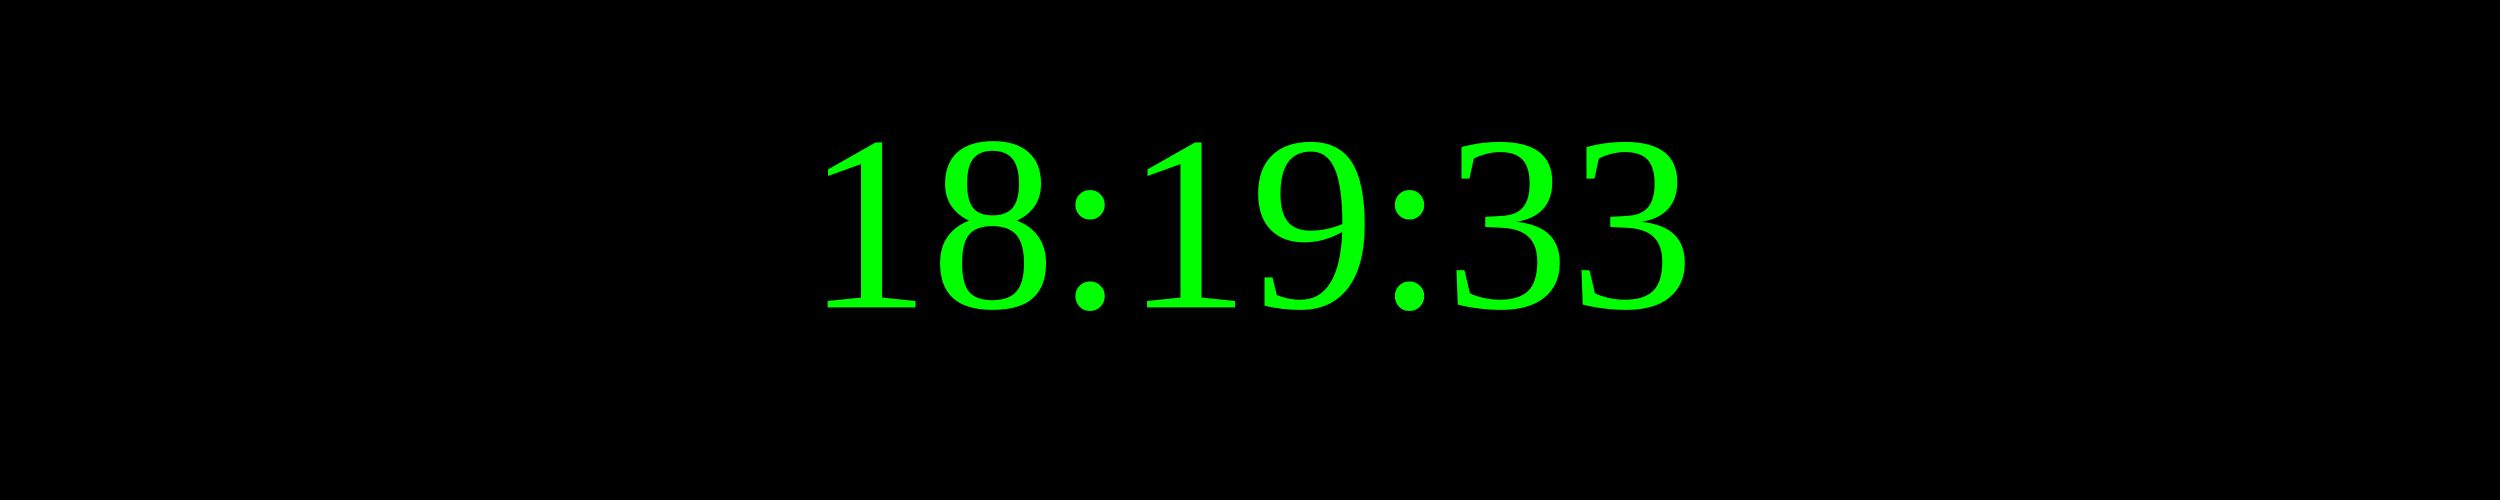
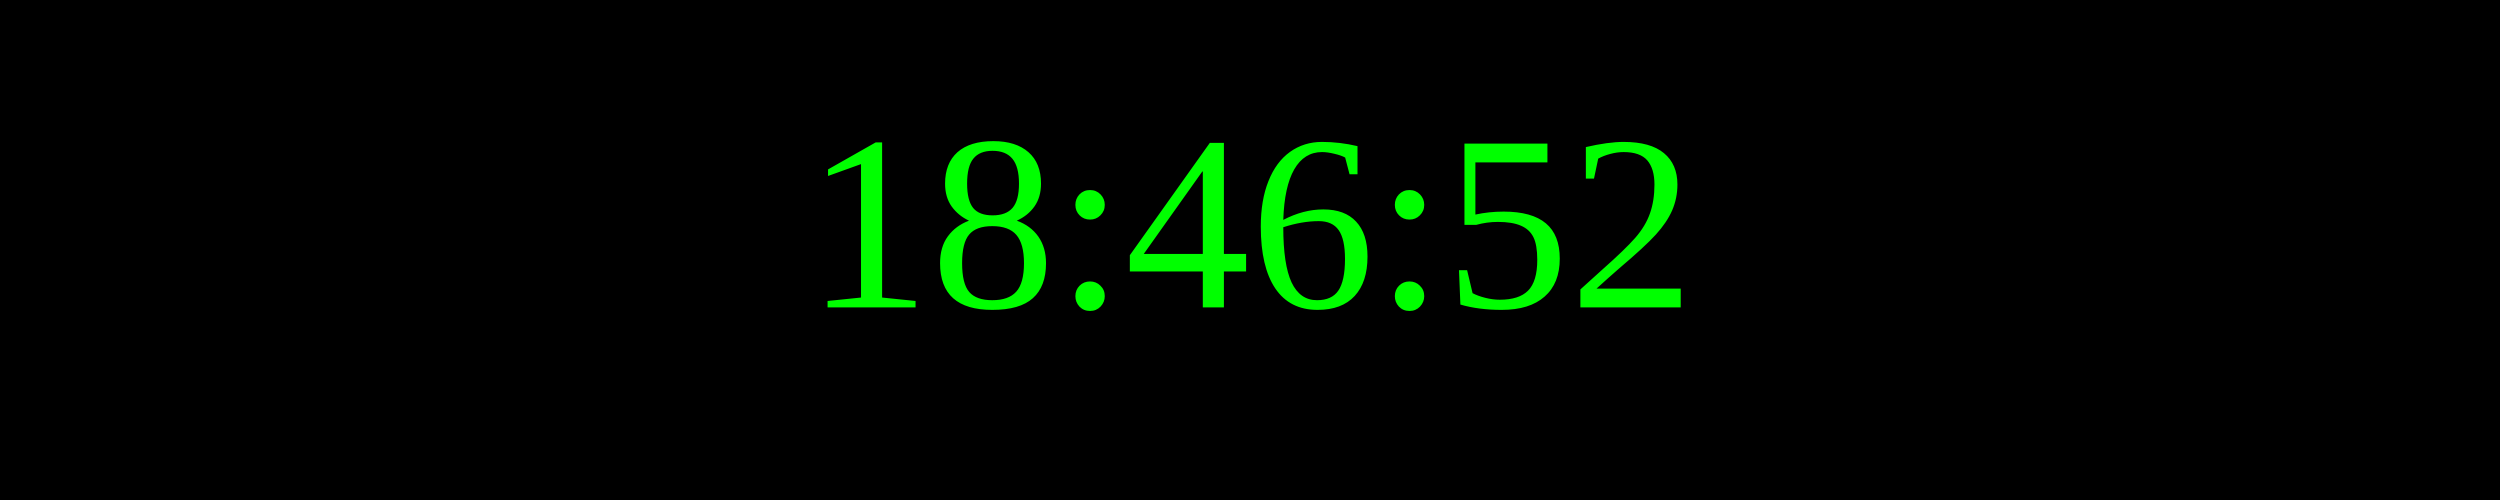
<svg xmlns="http://www.w3.org/2000/svg" width="250" height="50">
  <rect width="100%" height="100%" fill="black" />
  <text x="50%" y="50%" font-size="25" fill="lime" text-anchor="middle" dominant-baseline="middle">
- 18:19:33
+ 18:46:52
</text>
</svg>
